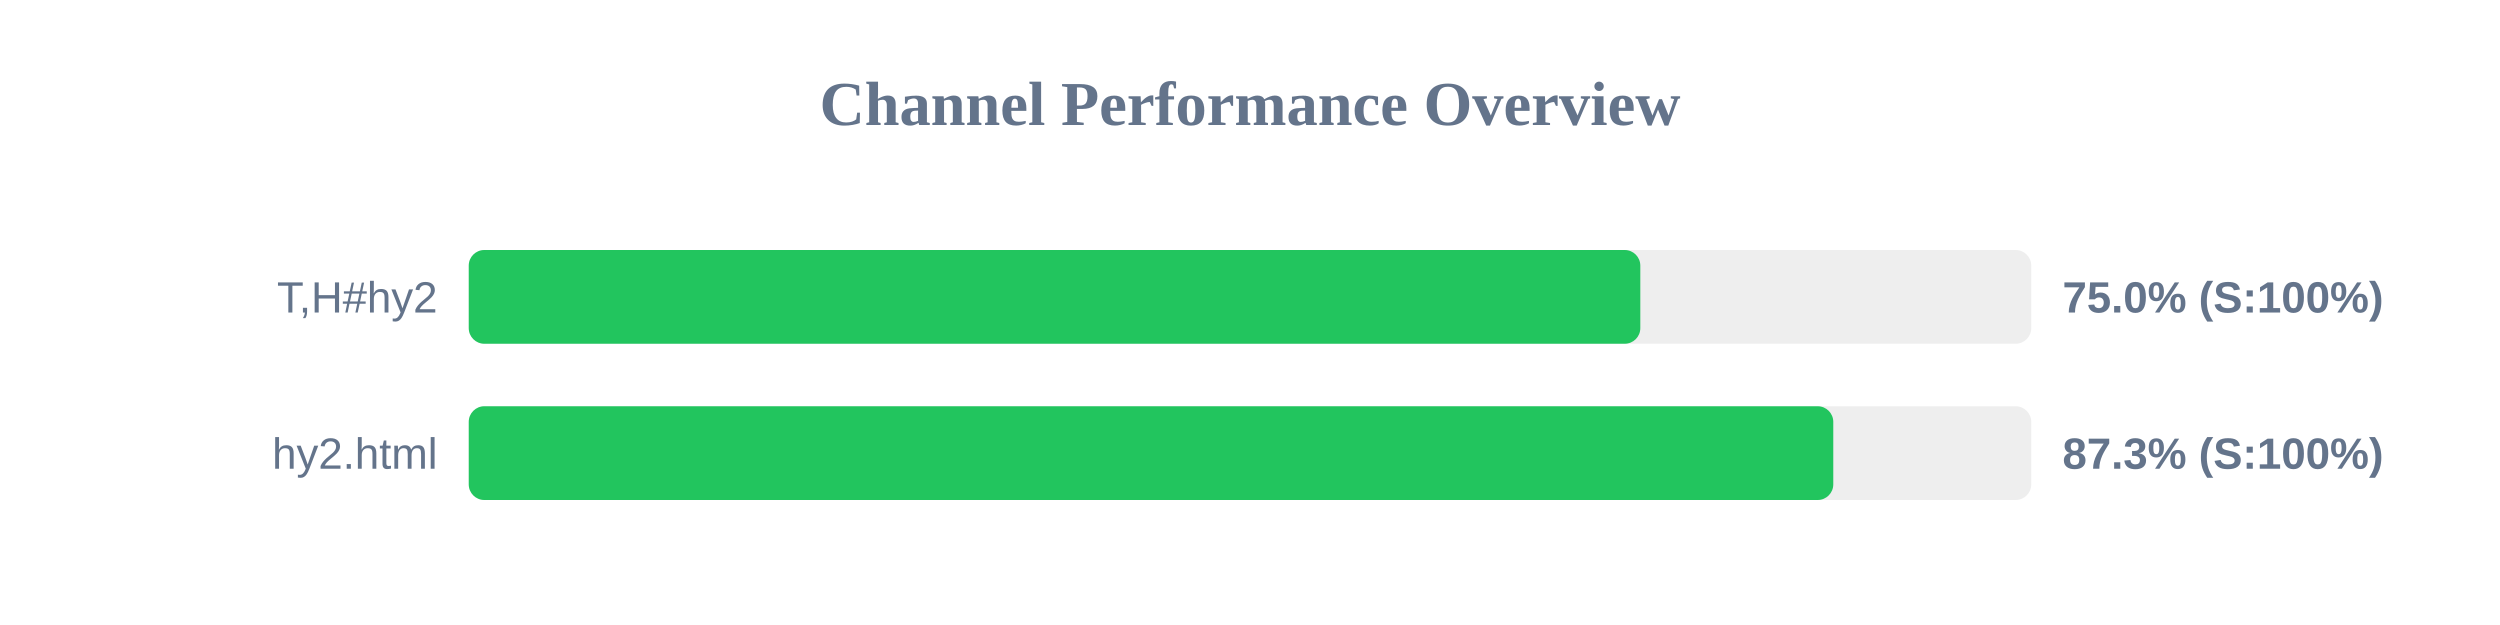
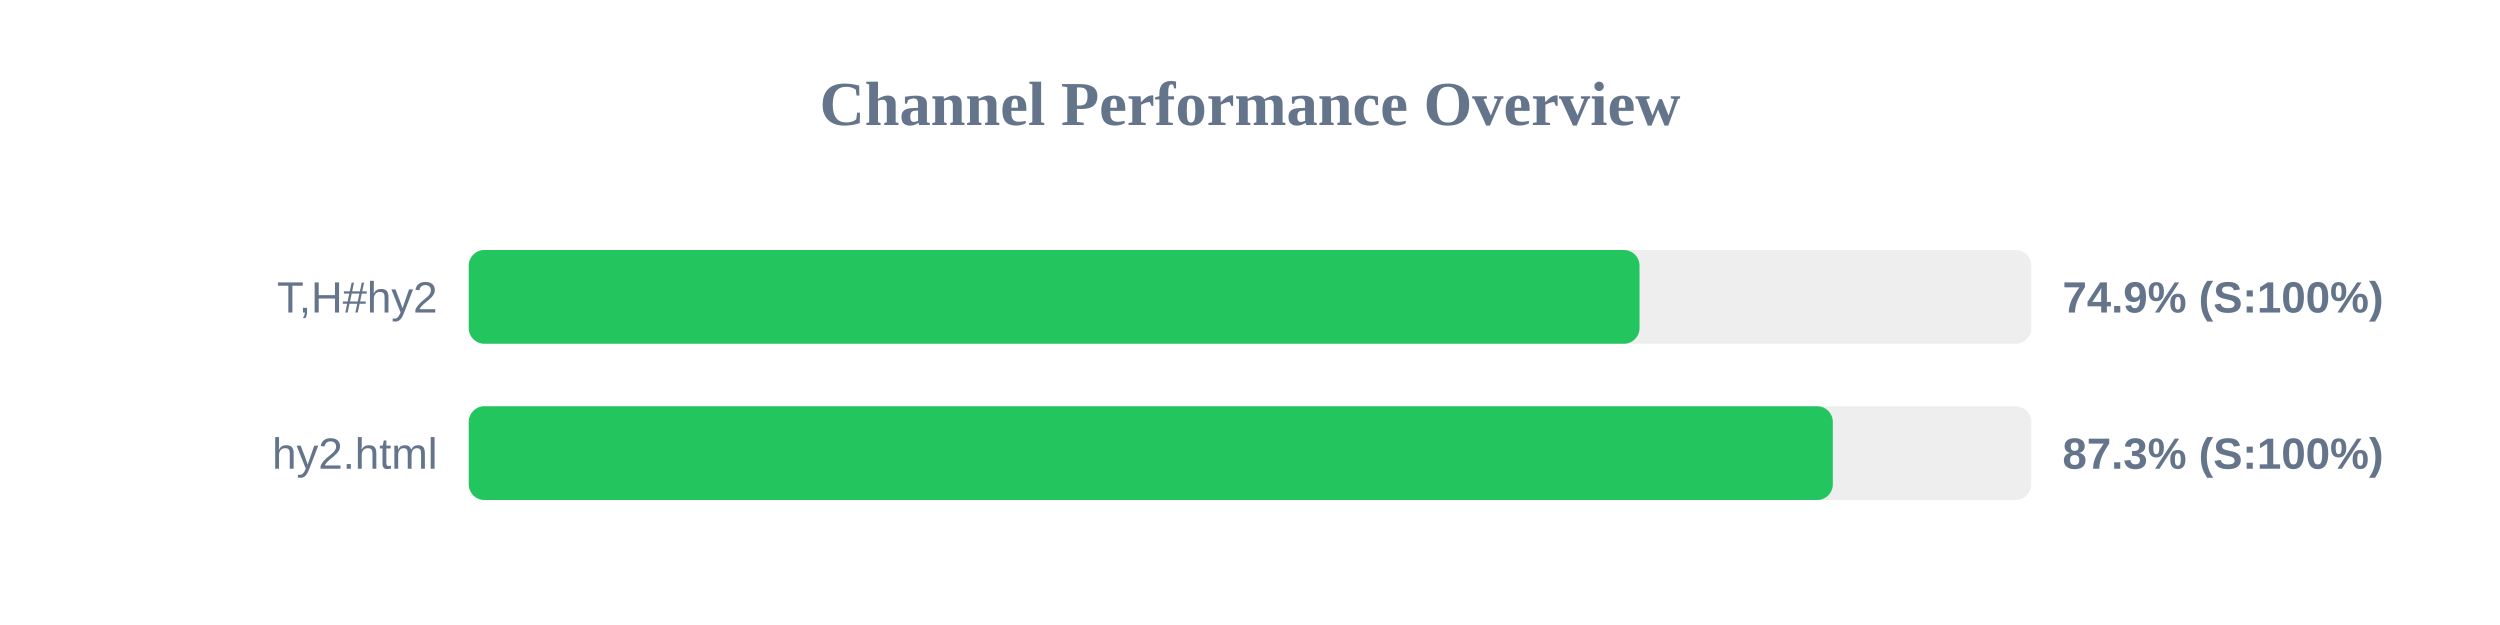
<svg xmlns="http://www.w3.org/2000/svg" width="800" height="200" version="1.1">
  <style>
        .row { font: 14px Arial; fill: #64748b; }
        .score { font: bold 14px Arial; fill: #64748b; }
    </style>
  <text x="400" y="40" text-anchor="middle" font-size="20px" font-weight="bold" fill="#64748b">Channel Performance Overview</text>
  <rect x="150" y="80" width="500" height="30" fill="#eee" rx="5" />
-   <rect x="150" y="80" width="374.9" height="30" fill="#22c55e" rx="5" />
+   <rect x="150" y="80" width="374.65" height="30" fill="#22c55e" rx="5" />
  <text x="140" y="100" text-anchor="end" class="row">T,H#hy2</text>
-   <text x="660" y="100" text-anchor="start" class="score">75.0% (S:100%)</text>
+   <text x="660" y="100" text-anchor="start" class="score">74.9% (S:100%)</text>
  <rect x="150" y="130" width="500" height="30" fill="#eee" rx="5" />
-   <rect x="150" y="130" width="436.65" height="30" fill="#22c55e" rx="5" />
+   <rect x="150" y="130" width="436.5" height="30" fill="#22c55e" rx="5" />
  <text x="140" y="150" text-anchor="end" class="row">hy2.html</text>
  <text x="660" y="150" text-anchor="start" class="score">87.3% (S:100%)</text>
</svg>
